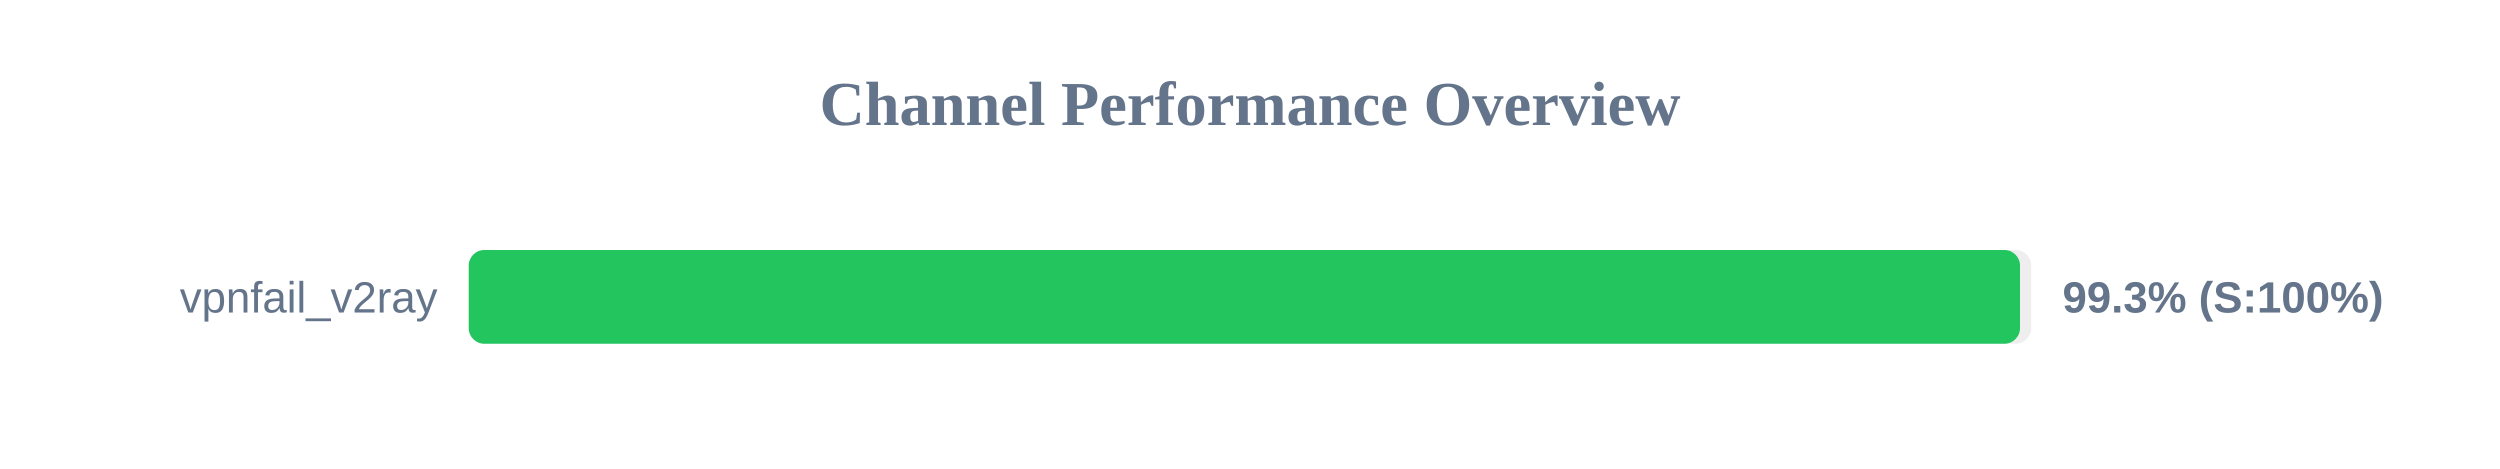
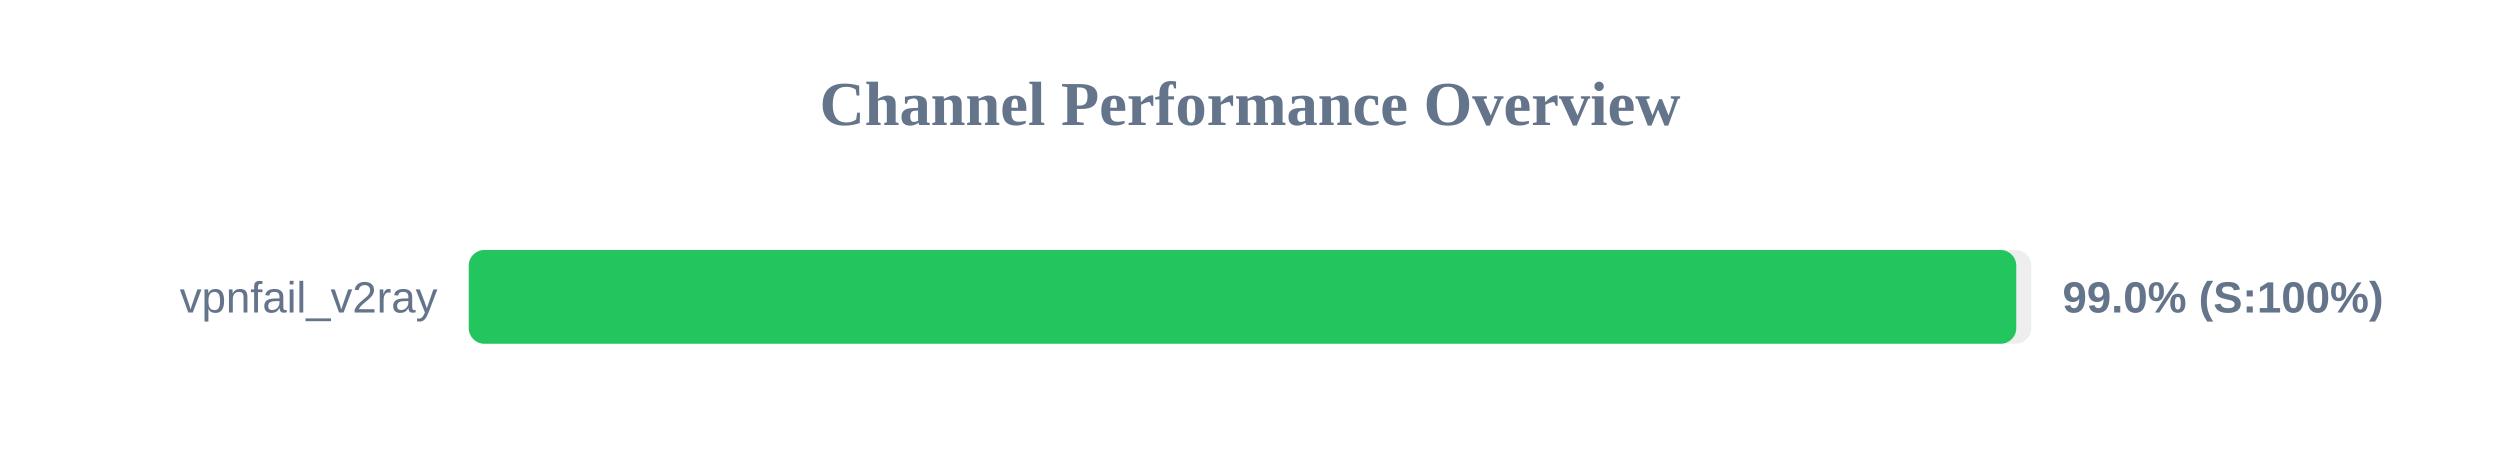
<svg xmlns="http://www.w3.org/2000/svg" width="800" height="150" version="1.1">
  <style>
        .row { font: 14px Arial; fill: #64748b; }
        .score { font: bold 14px Arial; fill: #64748b; }
    </style>
  <text x="400" y="40" text-anchor="middle" font-size="20px" font-weight="bold" fill="#64748b">Channel Performance Overview</text>
  <rect x="150" y="80" width="500" height="30" fill="#eee" rx="5" />
-   <rect x="150" y="80" width="496.4" height="30" fill="#22c55e" rx="5" />
+   <rect x="150" y="80" width="495.2" height="30" fill="#22c55e" rx="5" />
  <text x="140" y="100" text-anchor="end" class="row">vpnfail_v2ray</text>
-   <text x="660" y="100" text-anchor="start" class="score">99.3% (S:100%)</text>
+   <text x="660" y="100" text-anchor="start" class="score">99.0% (S:100%)</text>
</svg>
